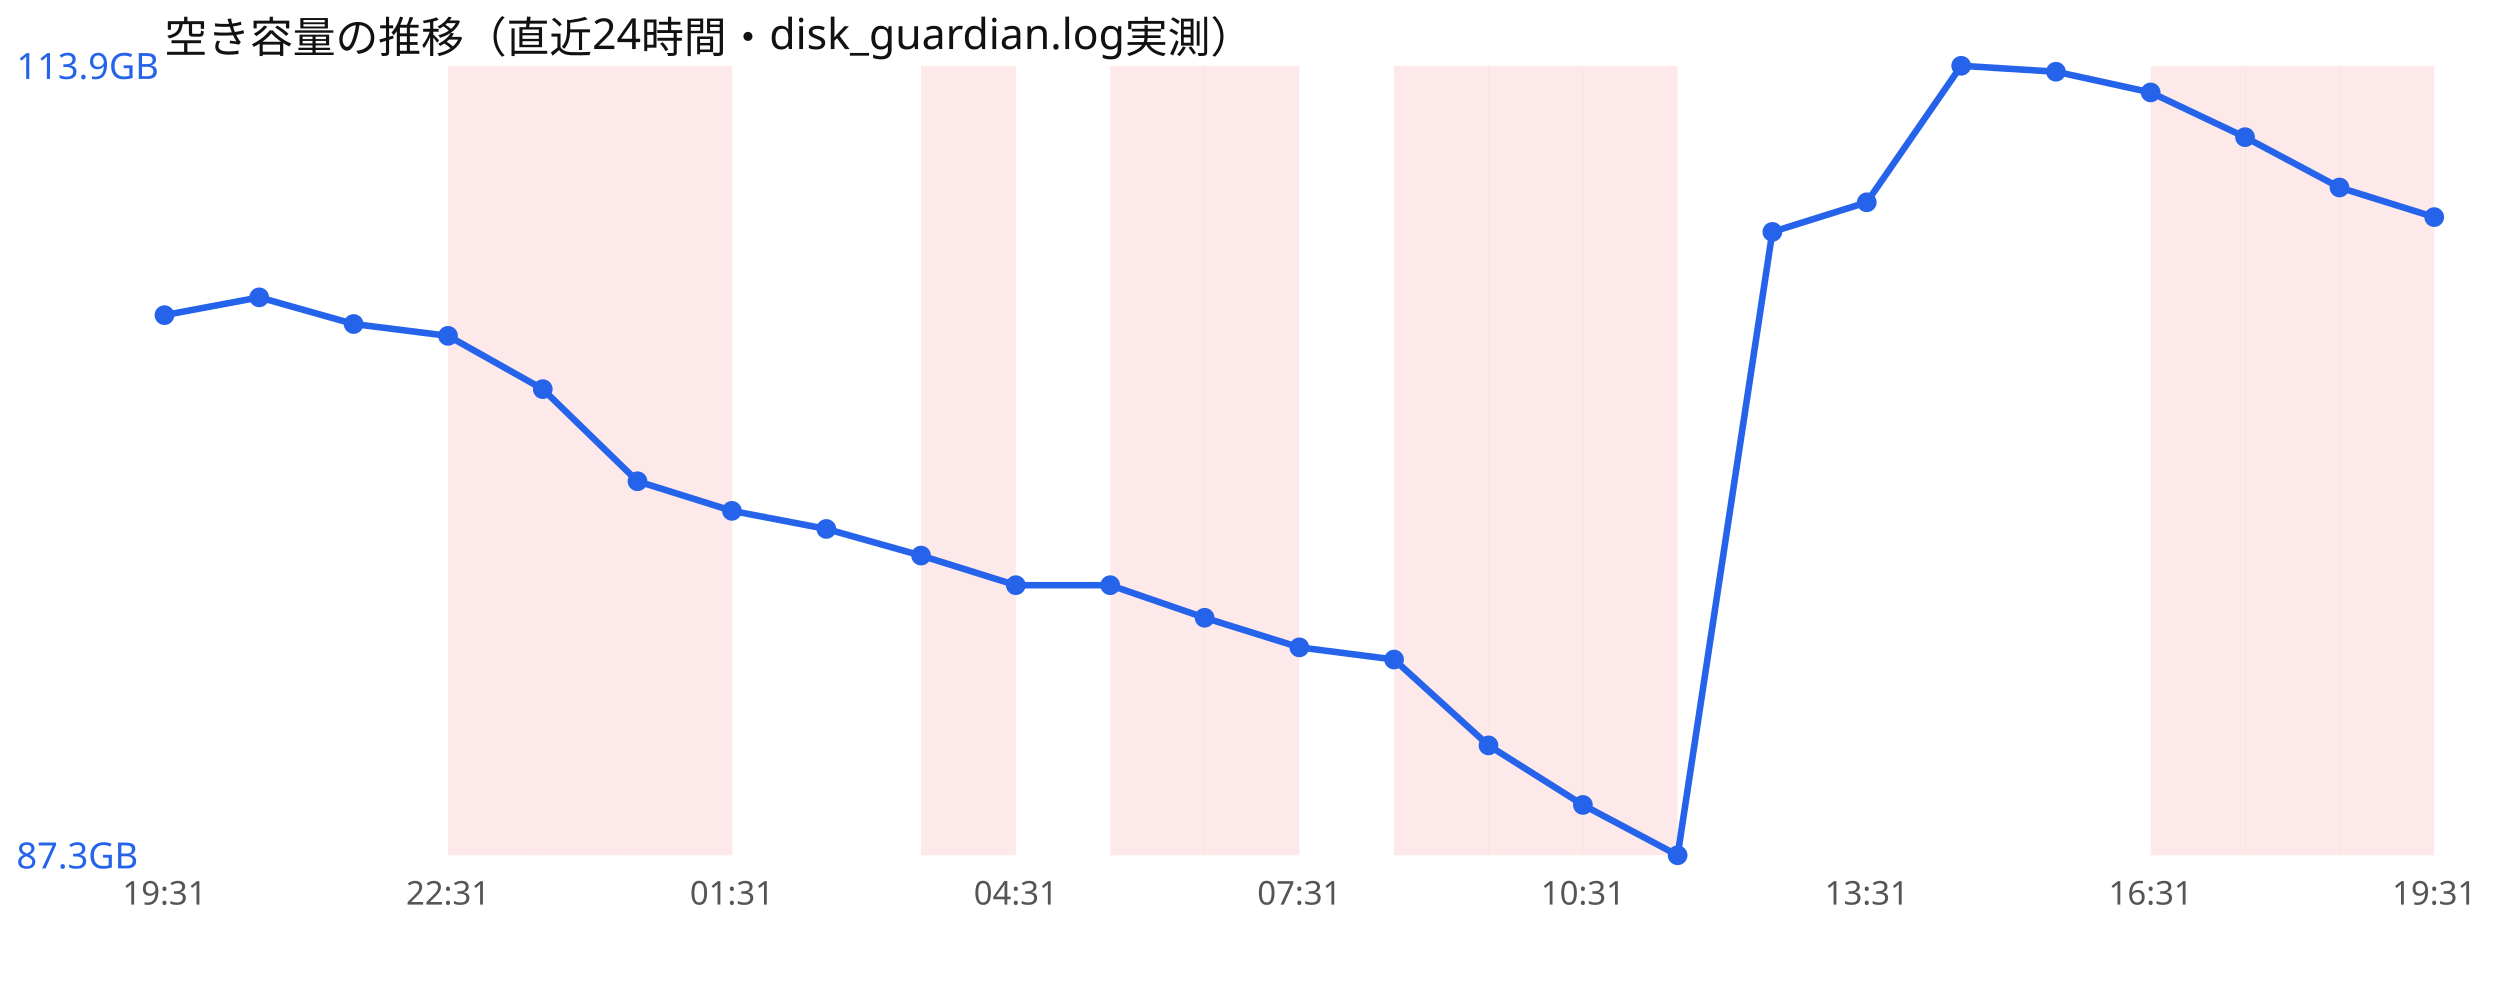
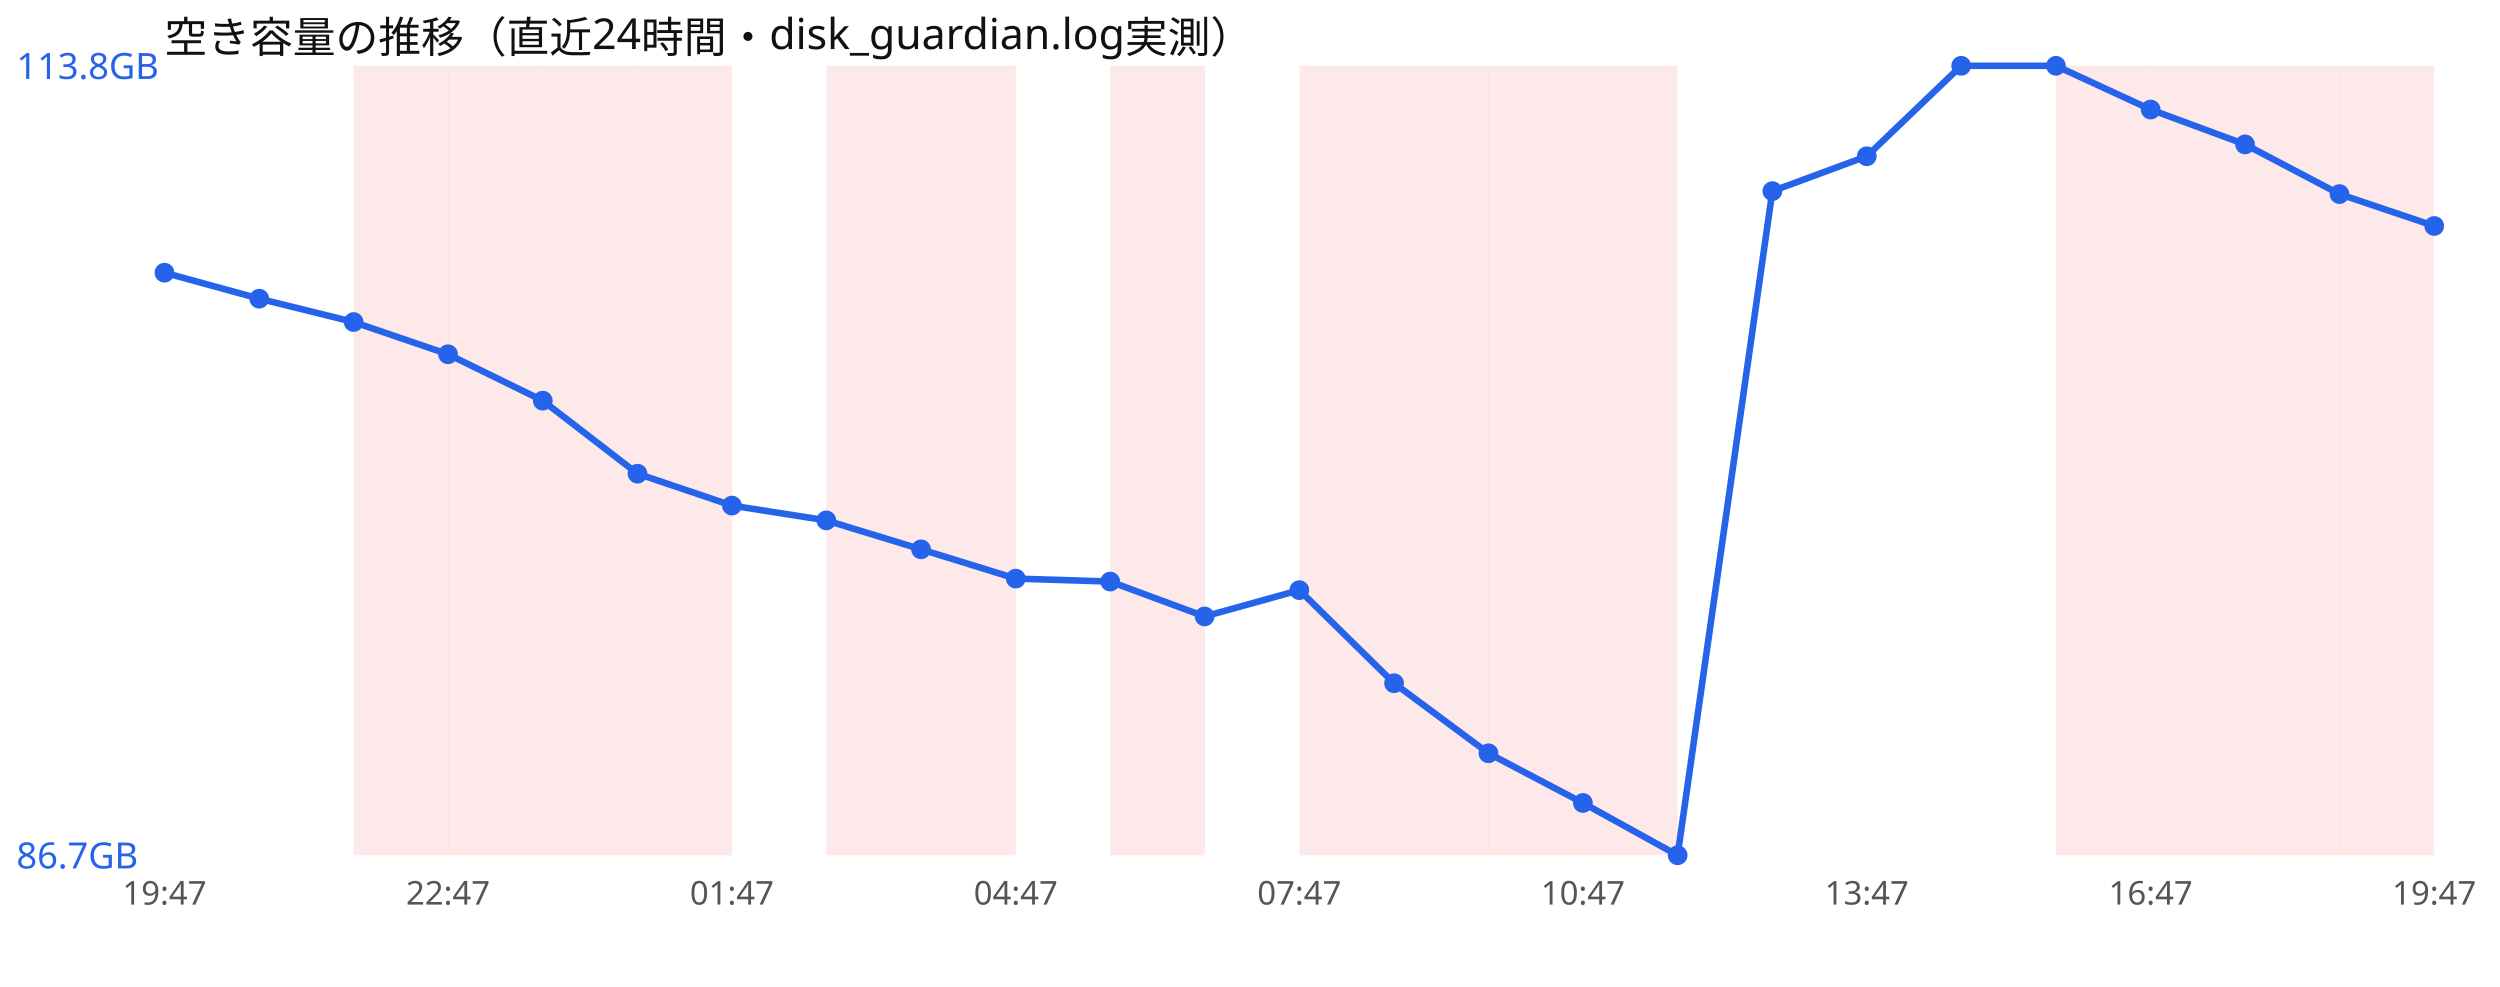
<svg xmlns="http://www.w3.org/2000/svg" width="760" height="300" viewBox="0 0 760 300" font-family="sans-serif">
  <rect width="760" height="300" fill="#ffffff" />
  <text x="50" y="16" font-size="13" fill="#111">空き容量の推移（直近24時間・disk_guardian.log実測）</text>
+   <rect x="107.5" y="20" width="28.8" height="240" fill="#ef4444" opacity="0.12" />
  <rect x="136.2" y="20" width="28.8" height="240" fill="#ef4444" opacity="0.12" />
  <rect x="165.0" y="20" width="28.8" height="240" fill="#ef4444" opacity="0.12" />
  <rect x="193.8" y="20" width="28.8" height="240" fill="#ef4444" opacity="0.12" />
+   <rect x="251.2" y="20" width="28.8" height="240" fill="#ef4444" opacity="0.12" />
  <rect x="280.0" y="20" width="28.8" height="240" fill="#ef4444" opacity="0.12" />
  <rect x="337.5" y="20" width="28.8" height="240" fill="#ef4444" opacity="0.12" />
-   <rect x="366.2" y="20" width="28.8" height="240" fill="#ef4444" opacity="0.12" />
+   <rect x="395.0" y="20" width="28.8" height="240" fill="#ef4444" opacity="0.12" />
  <rect x="423.8" y="20" width="28.8" height="240" fill="#ef4444" opacity="0.12" />
  <rect x="452.5" y="20" width="28.8" height="240" fill="#ef4444" opacity="0.12" />
  <rect x="481.2" y="20" width="28.8" height="240" fill="#ef4444" opacity="0.12" />
+   <rect x="625.0" y="20" width="28.8" height="240" fill="#ef4444" opacity="0.12" />
  <rect x="653.8" y="20" width="28.8" height="240" fill="#ef4444" opacity="0.12" />
  <rect x="682.5" y="20" width="28.8" height="240" fill="#ef4444" opacity="0.12" />
  <rect x="711.2" y="20" width="28.8" height="240" fill="#ef4444" opacity="0.12" />
-   <polyline points="50.0,95.8 78.8,90.4 107.5,98.5 136.2,102.1 165.0,118.3 193.8,146.3 222.5,155.3 251.2,160.8 280.0,168.9 308.8,177.9 337.5,177.9 366.2,187.8 395.0,196.8 423.8,200.5 452.5,226.6 481.2,244.7 510.0,260.0 538.8,70.5 567.5,61.5 596.2,20.0 625.0,21.8 653.8,28.1 682.5,41.7 711.2,57.0 740.0,66.0" fill="none" stroke="#2563eb" stroke-width="2" />
-   <circle cx="50.0" cy="95.8" r="3" fill="#2563eb" />
-   <circle cx="78.8" cy="90.4" r="3" fill="#2563eb" />
-   <circle cx="107.5" cy="98.5" r="3" fill="#2563eb" />
-   <circle cx="136.2" cy="102.1" r="3" fill="#2563eb" />
-   <circle cx="165.0" cy="118.3" r="3" fill="#2563eb" />
-   <circle cx="193.8" cy="146.3" r="3" fill="#2563eb" />
-   <circle cx="222.5" cy="155.3" r="3" fill="#2563eb" />
-   <circle cx="251.2" cy="160.8" r="3" fill="#2563eb" />
-   <circle cx="280.0" cy="168.9" r="3" fill="#2563eb" />
-   <circle cx="308.8" cy="177.9" r="3" fill="#2563eb" />
-   <circle cx="337.5" cy="177.9" r="3" fill="#2563eb" />
-   <circle cx="366.2" cy="187.8" r="3" fill="#2563eb" />
-   <circle cx="395.0" cy="196.8" r="3" fill="#2563eb" />
-   <circle cx="423.8" cy="200.5" r="3" fill="#2563eb" />
-   <circle cx="452.5" cy="226.6" r="3" fill="#2563eb" />
-   <circle cx="481.2" cy="244.7" r="3" fill="#2563eb" />
+   <polyline points="50.0,82.9 78.8,90.8 107.5,97.9 136.2,107.7 165.0,121.8 193.8,144.0 222.5,153.7 251.2,158.2 280.0,167.0 308.8,175.9 337.5,176.8 366.2,187.4 395.0,179.4 423.8,207.7 452.5,229.0 481.2,244.1 510.0,260.0 538.8,58.1 567.5,47.5 596.2,20.0 625.0,20.0 653.8,33.3 682.5,43.9 711.2,59.0 740.0,68.7" fill="none" stroke="#2563eb" stroke-width="2" />
+   <circle cx="50.0" cy="82.9" r="3" fill="#2563eb" />
+   <circle cx="78.8" cy="90.8" r="3" fill="#2563eb" />
+   <circle cx="107.5" cy="97.9" r="3" fill="#2563eb" />
+   <circle cx="136.2" cy="107.7" r="3" fill="#2563eb" />
+   <circle cx="165.0" cy="121.8" r="3" fill="#2563eb" />
+   <circle cx="193.8" cy="144.0" r="3" fill="#2563eb" />
+   <circle cx="222.5" cy="153.7" r="3" fill="#2563eb" />
+   <circle cx="251.2" cy="158.2" r="3" fill="#2563eb" />
+   <circle cx="280.0" cy="167.0" r="3" fill="#2563eb" />
+   <circle cx="308.8" cy="175.9" r="3" fill="#2563eb" />
+   <circle cx="337.5" cy="176.8" r="3" fill="#2563eb" />
+   <circle cx="366.2" cy="187.4" r="3" fill="#2563eb" />
+   <circle cx="395.0" cy="179.4" r="3" fill="#2563eb" />
+   <circle cx="423.8" cy="207.7" r="3" fill="#2563eb" />
+   <circle cx="452.5" cy="229.0" r="3" fill="#2563eb" />
+   <circle cx="481.2" cy="244.1" r="3" fill="#2563eb" />
  <circle cx="510.0" cy="260.0" r="3" fill="#2563eb" />
-   <circle cx="538.8" cy="70.5" r="3" fill="#2563eb" />
-   <circle cx="567.5" cy="61.5" r="3" fill="#2563eb" />
+   <circle cx="538.8" cy="58.1" r="3" fill="#2563eb" />
+   <circle cx="567.5" cy="47.5" r="3" fill="#2563eb" />
  <circle cx="596.2" cy="20.0" r="3" fill="#2563eb" />
-   <circle cx="625.0" cy="21.8" r="3" fill="#2563eb" />
-   <circle cx="653.8" cy="28.1" r="3" fill="#2563eb" />
-   <circle cx="682.5" cy="41.7" r="3" fill="#2563eb" />
-   <circle cx="711.2" cy="57.0" r="3" fill="#2563eb" />
-   <circle cx="740.0" cy="66.0" r="3" fill="#2563eb" />
-   <text x="5" y="24.0" font-size="11" fill="#2563eb">113.9GB</text>
-   <text x="5" y="264.0" font-size="11" fill="#2563eb">87.3GB</text>
-   <text x="50.0" y="275" font-size="10" fill="#555" text-anchor="middle">19:31</text>
-   <text x="136.2" y="275" font-size="10" fill="#555" text-anchor="middle">22:31</text>
-   <text x="222.5" y="275" font-size="10" fill="#555" text-anchor="middle">01:31</text>
-   <text x="308.8" y="275" font-size="10" fill="#555" text-anchor="middle">04:31</text>
-   <text x="395.0" y="275" font-size="10" fill="#555" text-anchor="middle">07:31</text>
-   <text x="481.2" y="275" font-size="10" fill="#555" text-anchor="middle">10:31</text>
-   <text x="567.5" y="275" font-size="10" fill="#555" text-anchor="middle">13:31</text>
-   <text x="653.8" y="275" font-size="10" fill="#555" text-anchor="middle">16:31</text>
-   <text x="740.0" y="275" font-size="10" fill="#555" text-anchor="middle">19:31</text>
+   <circle cx="625.0" cy="20.0" r="3" fill="#2563eb" />
+   <circle cx="653.8" cy="33.3" r="3" fill="#2563eb" />
+   <circle cx="682.5" cy="43.9" r="3" fill="#2563eb" />
+   <circle cx="711.2" cy="59.0" r="3" fill="#2563eb" />
+   <circle cx="740.0" cy="68.7" r="3" fill="#2563eb" />
+   <text x="5" y="24.0" font-size="11" fill="#2563eb">113.8GB</text>
+   <text x="5" y="264.0" font-size="11" fill="#2563eb">86.7GB</text>
+   <text x="50.0" y="275" font-size="10" fill="#555" text-anchor="middle">19:47</text>
+   <text x="136.2" y="275" font-size="10" fill="#555" text-anchor="middle">22:47</text>
+   <text x="222.5" y="275" font-size="10" fill="#555" text-anchor="middle">01:47</text>
+   <text x="308.8" y="275" font-size="10" fill="#555" text-anchor="middle">04:47</text>
+   <text x="395.0" y="275" font-size="10" fill="#555" text-anchor="middle">07:47</text>
+   <text x="481.2" y="275" font-size="10" fill="#555" text-anchor="middle">10:47</text>
+   <text x="567.5" y="275" font-size="10" fill="#555" text-anchor="middle">13:47</text>
+   <text x="653.8" y="275" font-size="10" fill="#555" text-anchor="middle">16:47</text>
+   <text x="740.0" y="275" font-size="10" fill="#555" text-anchor="middle">19:47</text>
</svg>
